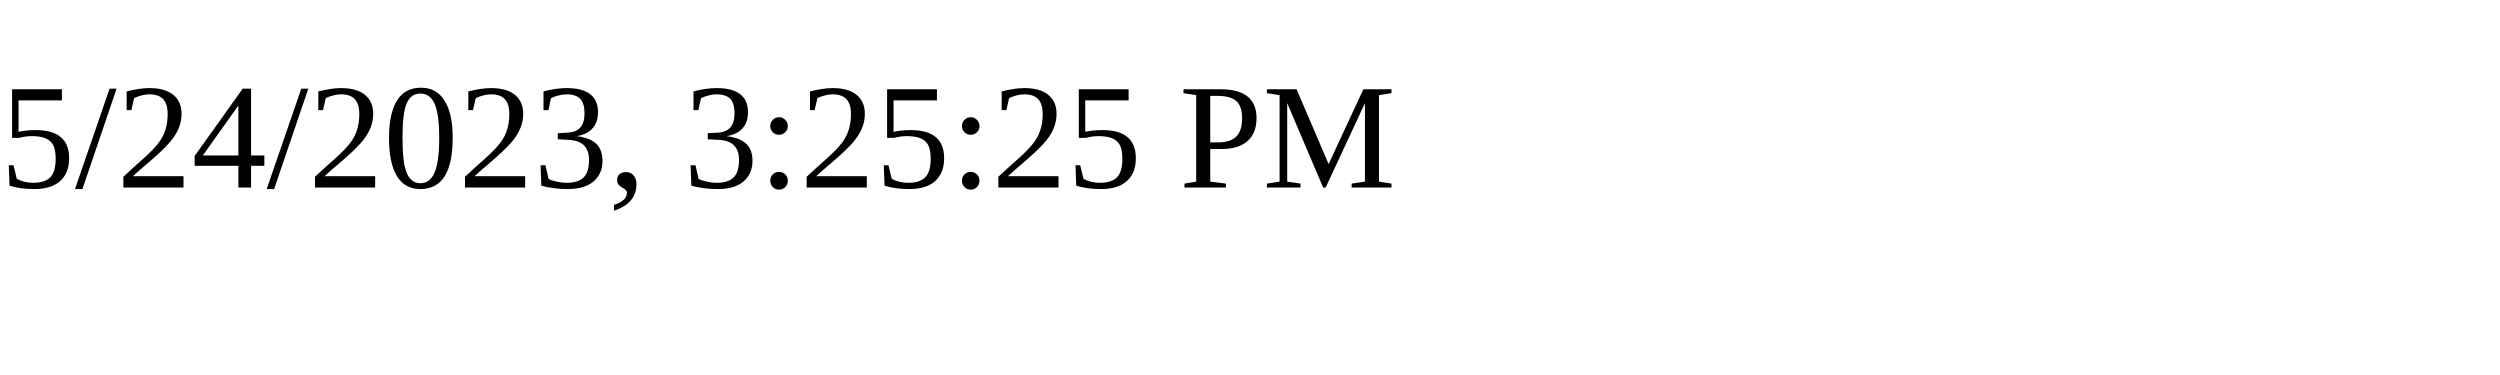
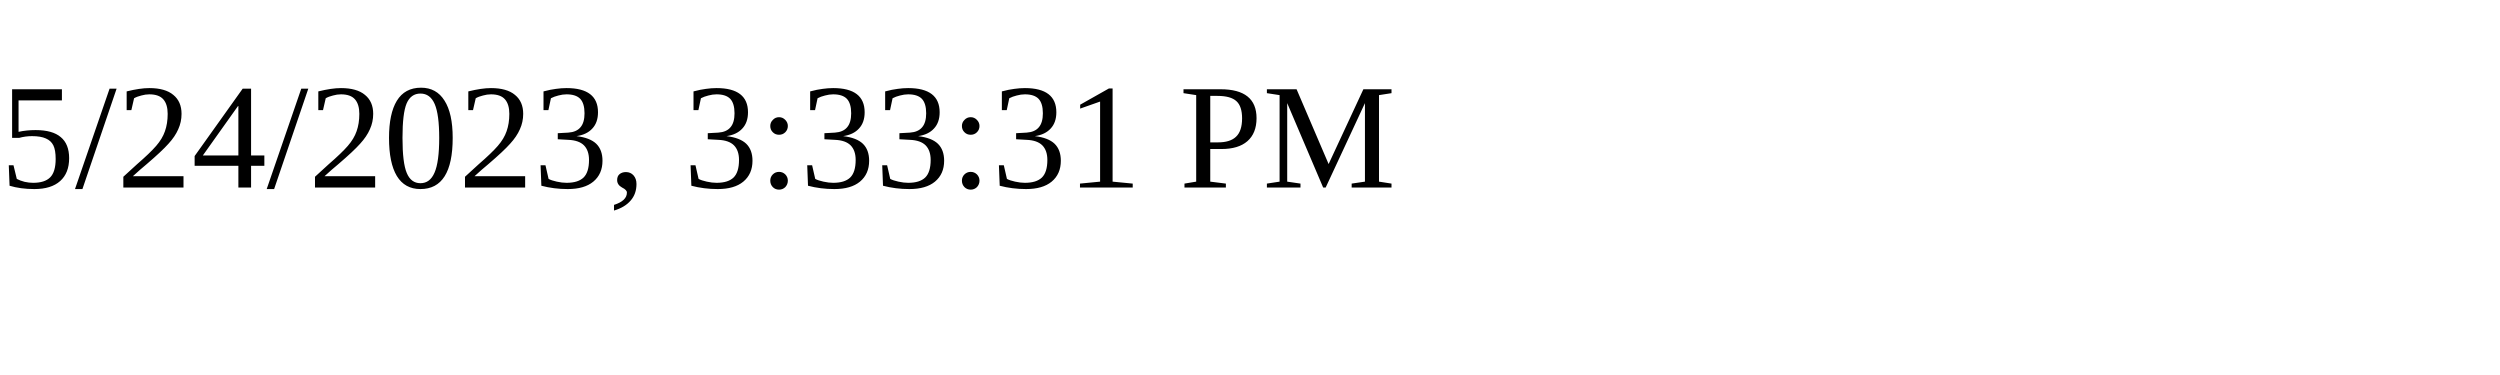
<svg xmlns="http://www.w3.org/2000/svg" height="30" width="200">
-   <text x="0" y="15">5/24/2023, 3:25:25 PM</text>
+   <text x="0" y="15">5/24/2023, 3:33:31 PM</text>
</svg>
